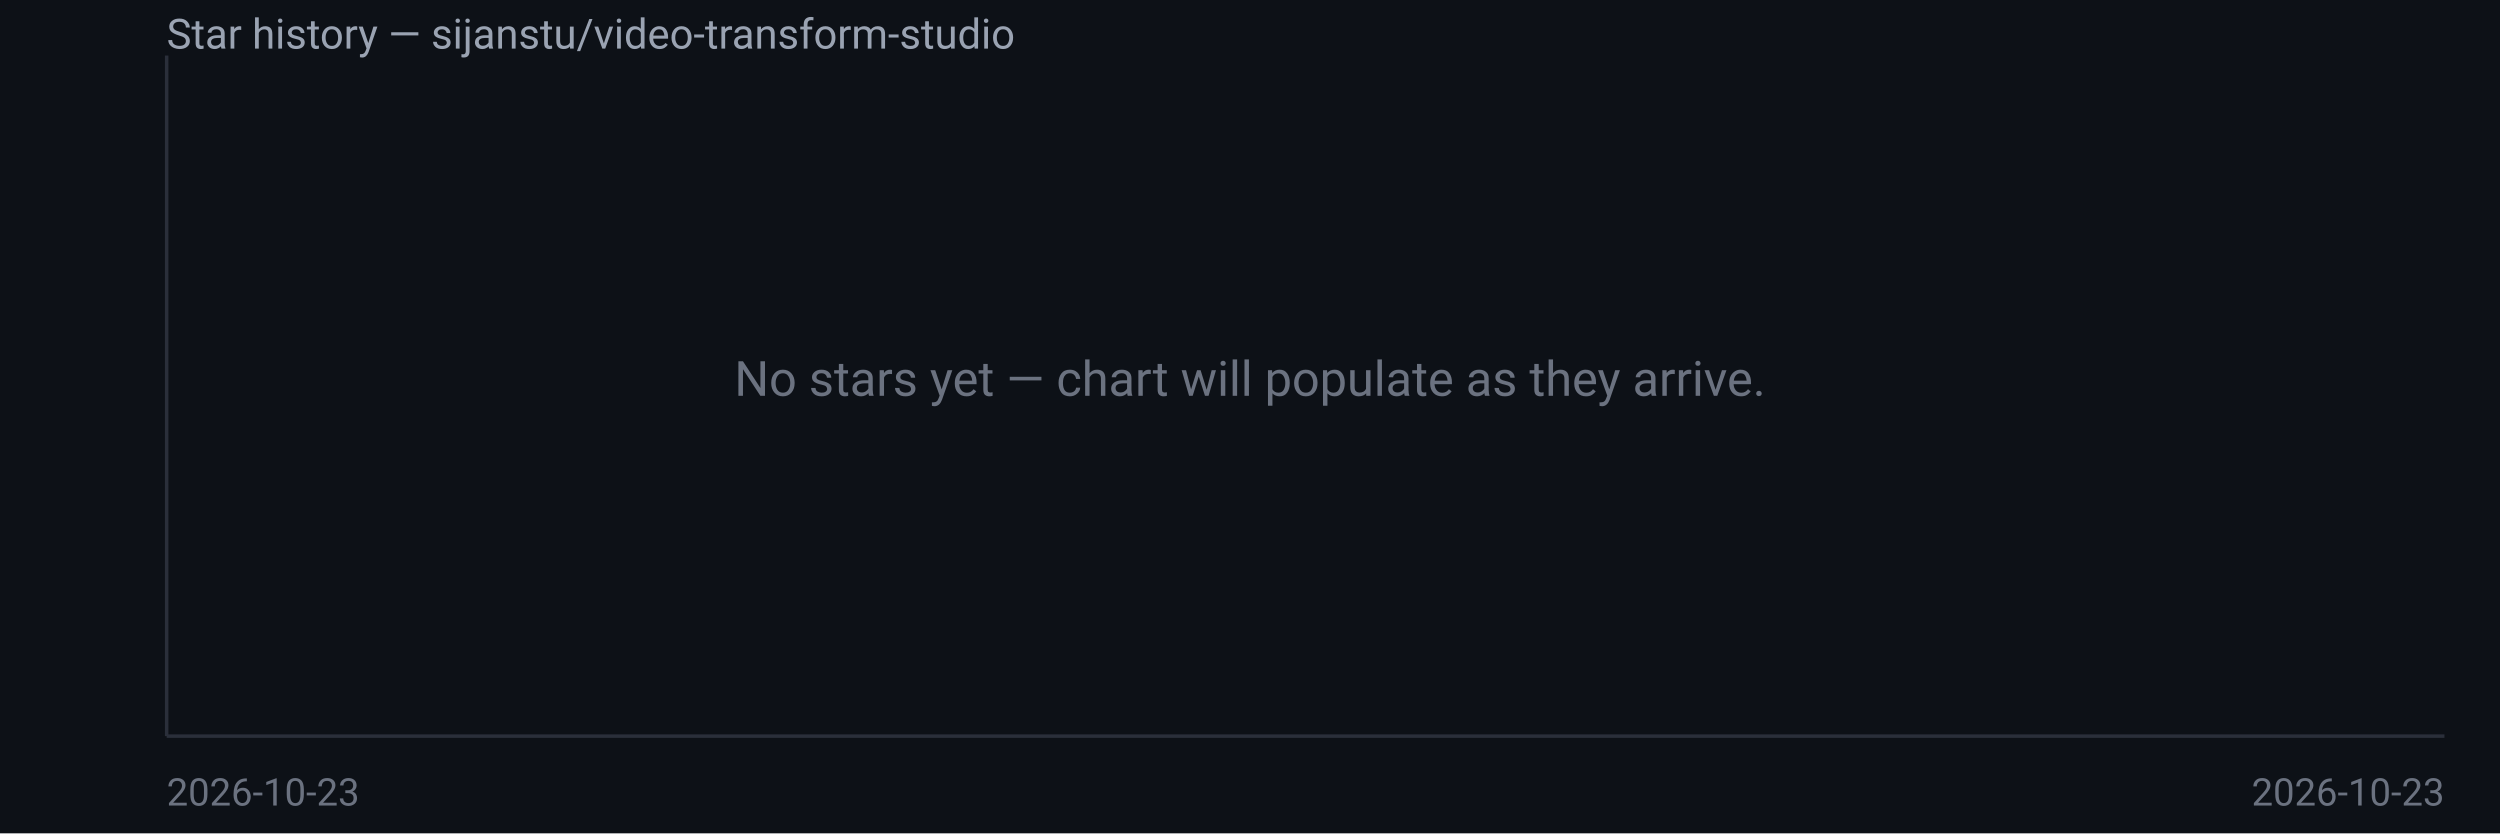
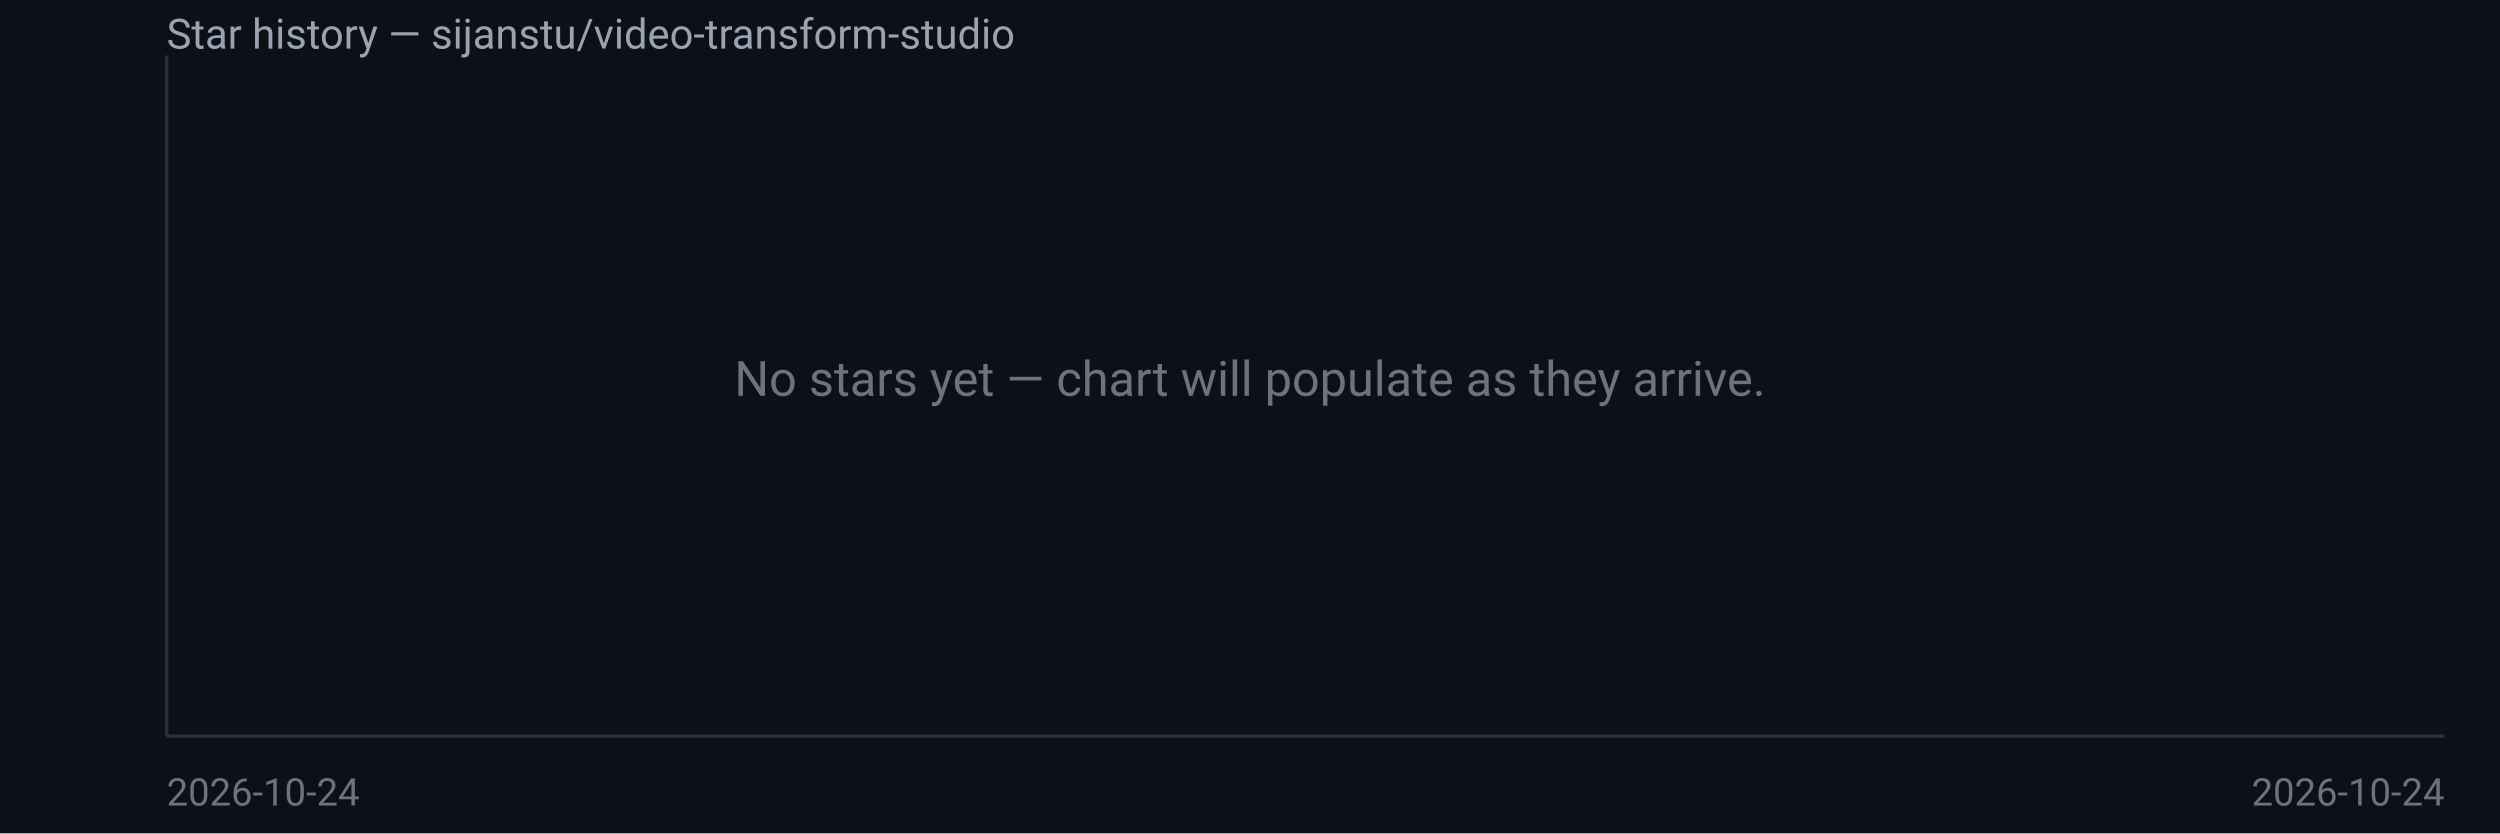
<svg xmlns="http://www.w3.org/2000/svg" width="720" height="240" viewBox="0 0 720 240" font-family="system-ui,Segoe UI,Roboto,sans-serif">
  <rect width="720" height="240" fill="#0d1117" />
  <text x="48" y="14" fill="#9aa3b2" font-size="12">Star history — sijanstu/video-transform-studio</text>
  <line x1="48" y1="16" x2="48" y2="212" stroke="#2a2f3a" />
  <line x1="48" y1="212" x2="704" y2="212" stroke="#2a2f3a" />
  <text x="360.0" y="114.0" fill="#6b7280" font-size="14" text-anchor="middle">No stars yet — chart will populate as they arrive.</text>
-   <text x="48" y="232" fill="#6b7280" font-size="11">2026-10-23</text>
-   <text x="704" y="232" fill="#6b7280" font-size="11" text-anchor="end">2026-10-23</text>
+   <text x="48" y="232" fill="#6b7280" font-size="11">2026-10-24</text>
+   <text x="704" y="232" fill="#6b7280" font-size="11" text-anchor="end">2026-10-24</text>
</svg>
